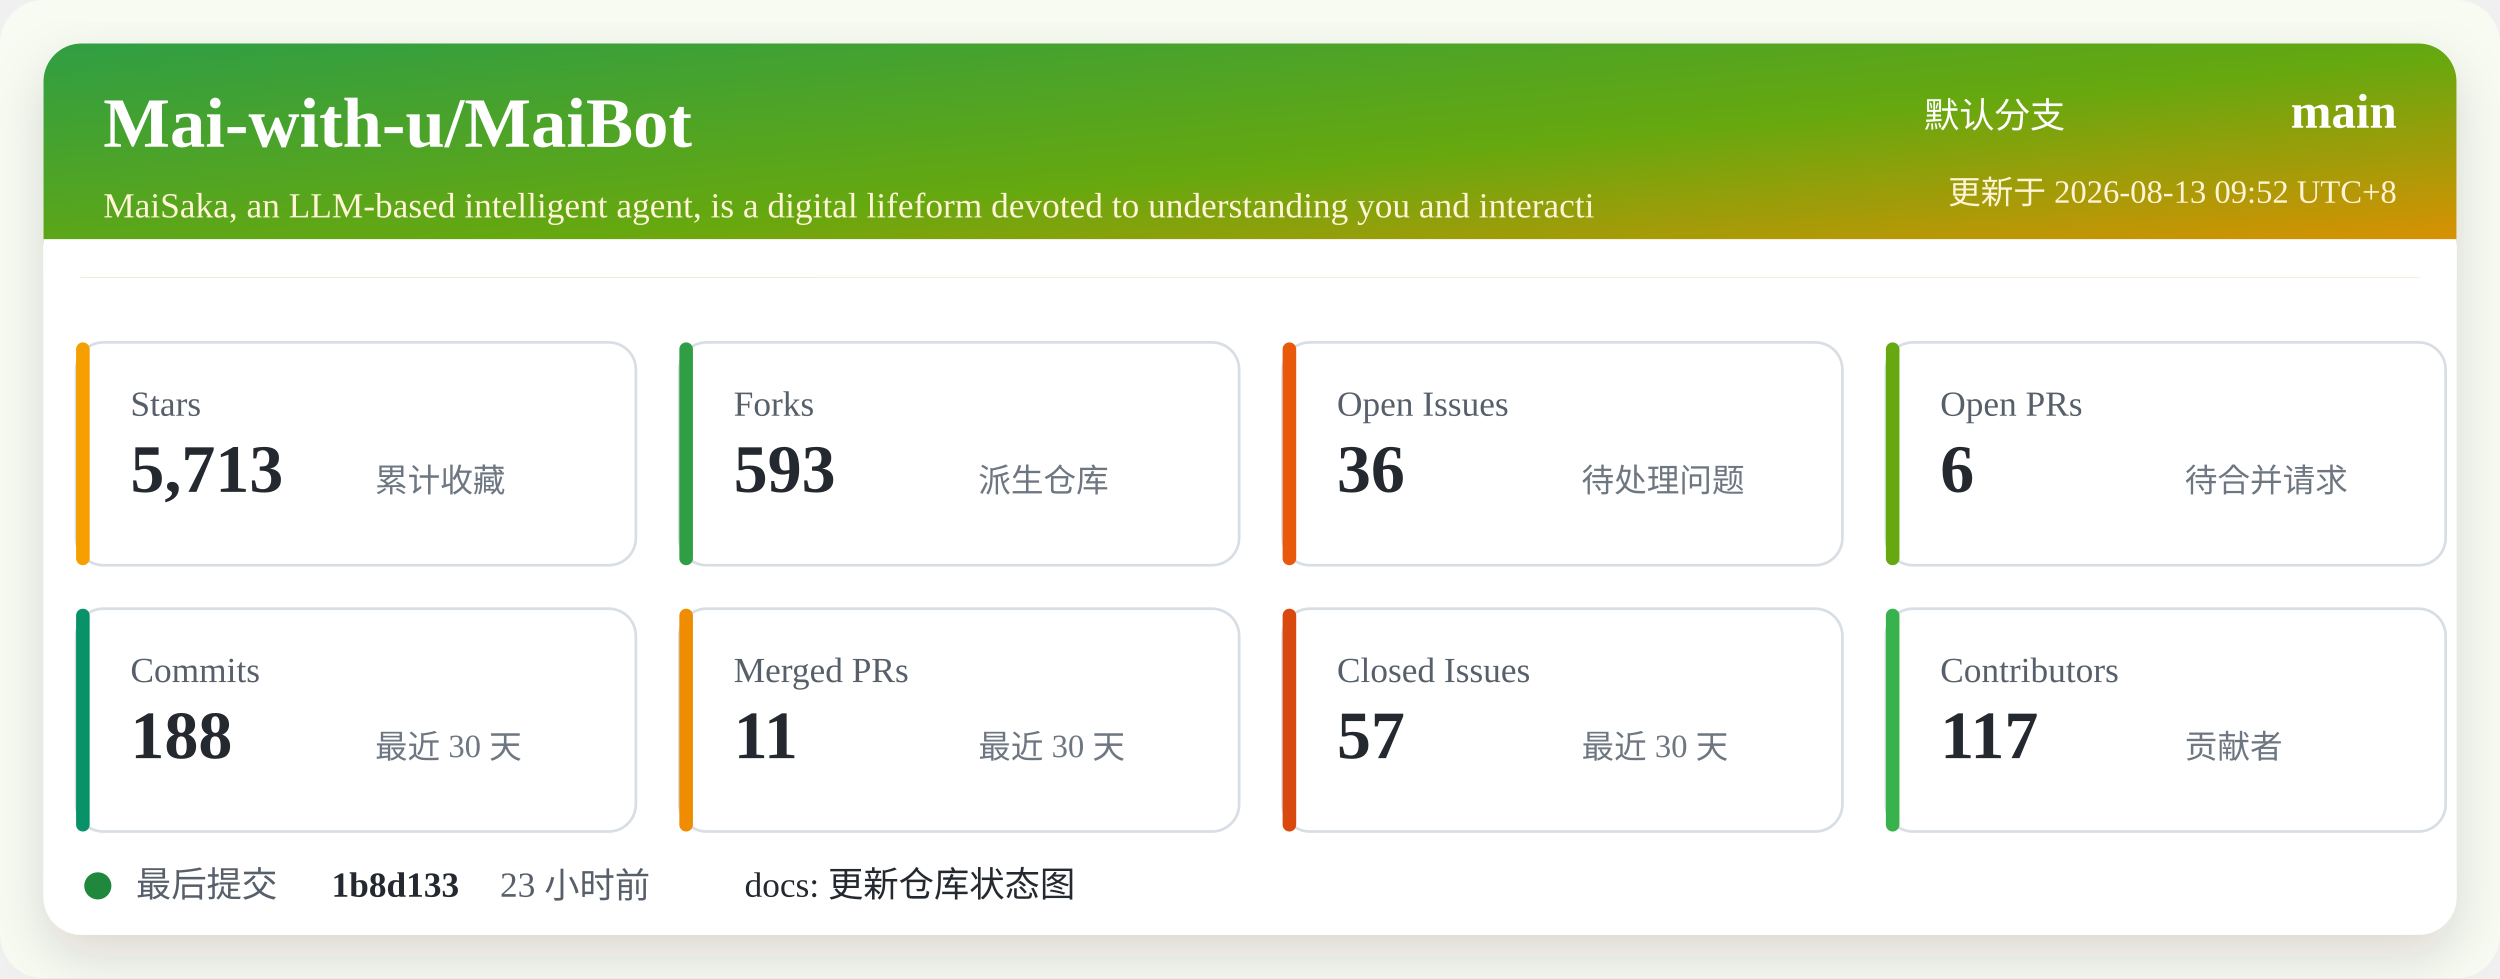
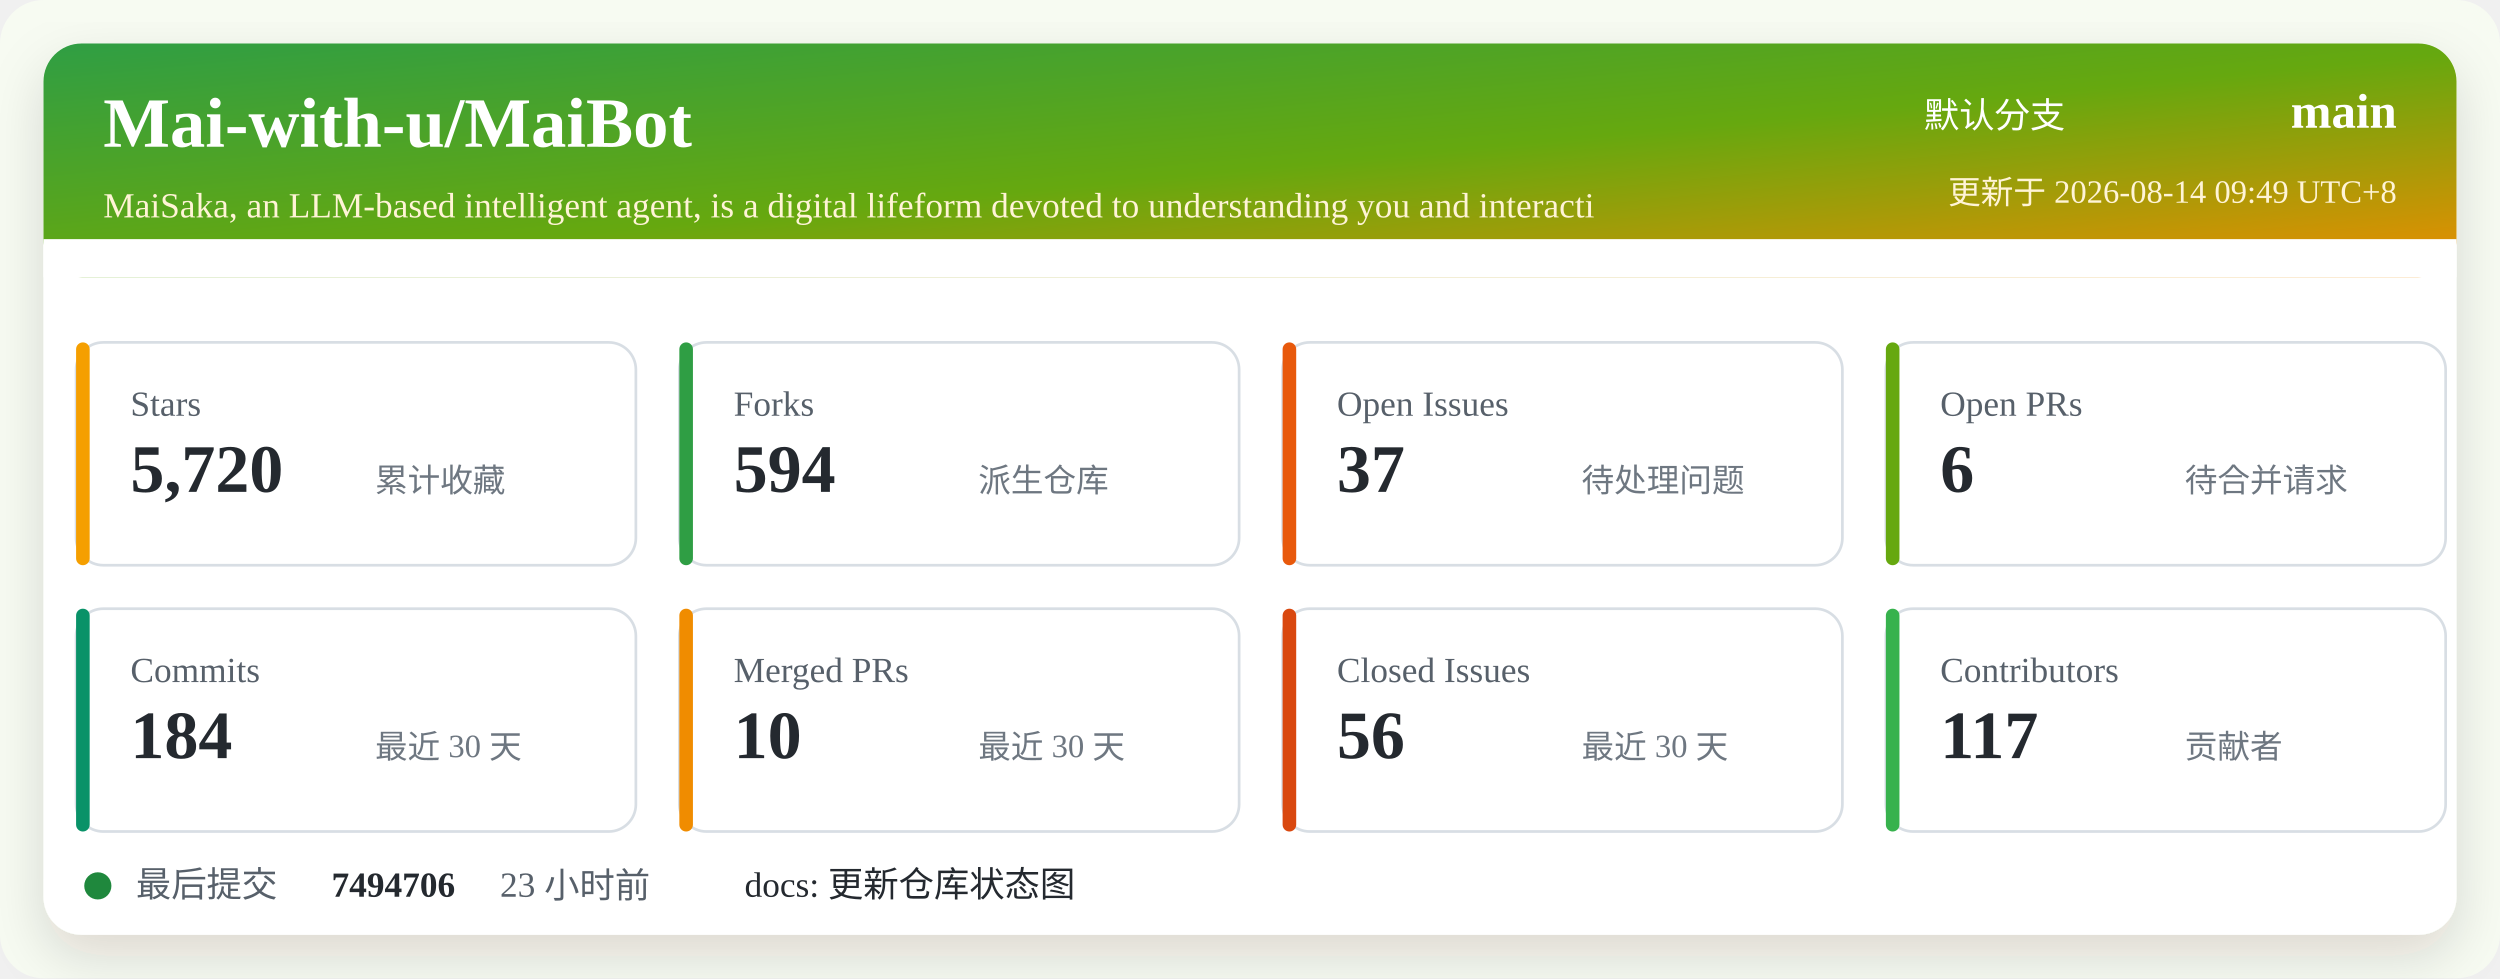
<svg xmlns="http://www.w3.org/2000/svg" width="920" height="360" viewBox="0 0 920 360" role="img" aria-labelledby="title desc">
  <defs>
    <linearGradient id="header" x1="0" x2="1" y1="0" y2="1">
      <stop offset="0%" stop-color="#2f9e44" />
      <stop offset="52%" stop-color="#66a80f" />
      <stop offset="100%" stop-color="#f08c00" />
    </linearGradient>
    <filter id="shadow" x="-5%" y="-5%" width="110%" height="110%">
      <feDropShadow dx="0" dy="8" stdDeviation="10" flood-color="#2b2318" flood-opacity="0.14" />
    </filter>
  </defs>
  <rect width="920" height="360" rx="16" fill="#f7fbf2" />
  <rect x="16" y="16" width="888" height="328" rx="14" fill="#ffffff" filter="url(#shadow)" />
  <rect x="16" y="16" width="888" height="86" rx="14" fill="url(#header)" />
  <path d="M16 88 H904 V102 H16 Z" fill="#ffffff" />
  <text x="38" y="54" fill="#ffffff" font-size="26" font-weight="700">Mai-with-u/MaiBot</text>
  <text x="38" y="80" fill="#fff4d6" font-size="13">MaiSaka, an LLM-based intelligent agent, is a digital lifeform devoted to understanding you and interacti</text>
  <text x="760" y="47" fill="#ffffff" font-size="13" text-anchor="end">默认分支</text>
  <text x="882" y="47" fill="#ffffff" font-size="18" font-weight="700" text-anchor="end">main</text>
-   <text x="882" y="75" fill="#fff4d6" font-size="12" text-anchor="end">更新于 2026-08-13 09:52 UTC+8</text>
+   <text x="882" y="75" fill="#fff4d6" font-size="12" text-anchor="end">更新于 2026-08-14 09:49 UTC+8</text>
  <g transform="translate(28 126)">
    <rect width="206" height="82" rx="10" fill="#ffffff" stroke="#d8dee4" />
    <rect x="0" y="0" width="5" height="82" rx="2.5" fill="#f59f00" />
    <text x="20" y="27" fill="#57606a" font-size="13">Stars</text>
-     <text x="20" y="55" fill="#24292f" font-size="25" font-weight="700">5,713</text>
+     <text x="20" y="55" fill="#24292f" font-size="25" font-weight="700">5,720</text>
    <text x="110" y="55" fill="#6e7781" font-size="12">累计收藏</text>
  </g>
  <g transform="translate(250 126)">
    <rect width="206" height="82" rx="10" fill="#ffffff" stroke="#d8dee4" />
    <rect x="0" y="0" width="5" height="82" rx="2.5" fill="#2f9e44" />
    <text x="20" y="27" fill="#57606a" font-size="13">Forks</text>
-     <text x="20" y="55" fill="#24292f" font-size="25" font-weight="700">593</text>
+     <text x="20" y="55" fill="#24292f" font-size="25" font-weight="700">594</text>
    <text x="110" y="55" fill="#6e7781" font-size="12">派生仓库</text>
  </g>
  <g transform="translate(472 126)">
    <rect width="206" height="82" rx="10" fill="#ffffff" stroke="#d8dee4" />
    <rect x="0" y="0" width="5" height="82" rx="2.5" fill="#e8590c" />
    <text x="20" y="27" fill="#57606a" font-size="13">Open Issues</text>
-     <text x="20" y="55" fill="#24292f" font-size="25" font-weight="700">36</text>
+     <text x="20" y="55" fill="#24292f" font-size="25" font-weight="700">37</text>
    <text x="110" y="55" fill="#6e7781" font-size="12">待处理问题</text>
  </g>
  <g transform="translate(694 126)">
    <rect width="206" height="82" rx="10" fill="#ffffff" stroke="#d8dee4" />
    <rect x="0" y="0" width="5" height="82" rx="2.5" fill="#66a80f" />
    <text x="20" y="27" fill="#57606a" font-size="13">Open PRs</text>
    <text x="20" y="55" fill="#24292f" font-size="25" font-weight="700">6</text>
    <text x="110" y="55" fill="#6e7781" font-size="12">待合并请求</text>
  </g>
  <g transform="translate(28 224)">
    <rect width="206" height="82" rx="10" fill="#ffffff" stroke="#d8dee4" />
    <rect x="0" y="0" width="5" height="82" rx="2.5" fill="#099268" />
    <text x="20" y="27" fill="#57606a" font-size="13">Commits</text>
-     <text x="20" y="55" fill="#24292f" font-size="25" font-weight="700">188</text>
+     <text x="20" y="55" fill="#24292f" font-size="25" font-weight="700">184</text>
    <text x="110" y="55" fill="#6e7781" font-size="12">最近 30 天</text>
  </g>
  <g transform="translate(250 224)">
    <rect width="206" height="82" rx="10" fill="#ffffff" stroke="#d8dee4" />
    <rect x="0" y="0" width="5" height="82" rx="2.5" fill="#f08c00" />
    <text x="20" y="27" fill="#57606a" font-size="13">Merged PRs</text>
-     <text x="20" y="55" fill="#24292f" font-size="25" font-weight="700">11</text>
+     <text x="20" y="55" fill="#24292f" font-size="25" font-weight="700">10</text>
    <text x="110" y="55" fill="#6e7781" font-size="12">最近 30 天</text>
  </g>
  <g transform="translate(472 224)">
    <rect width="206" height="82" rx="10" fill="#ffffff" stroke="#d8dee4" />
    <rect x="0" y="0" width="5" height="82" rx="2.5" fill="#d9480f" />
    <text x="20" y="27" fill="#57606a" font-size="13">Closed Issues</text>
-     <text x="20" y="55" fill="#24292f" font-size="25" font-weight="700">57</text>
+     <text x="20" y="55" fill="#24292f" font-size="25" font-weight="700">56</text>
    <text x="110" y="55" fill="#6e7781" font-size="12">最近 30 天</text>
  </g>
  <g transform="translate(694 224)">
    <rect width="206" height="82" rx="10" fill="#ffffff" stroke="#d8dee4" />
    <rect x="0" y="0" width="5" height="82" rx="2.5" fill="#37b24d" />
    <text x="20" y="27" fill="#57606a" font-size="13">Contributors</text>
    <text x="20" y="55" fill="#24292f" font-size="25" font-weight="700">117</text>
    <text x="110" y="55" fill="#6e7781" font-size="12">贡献者</text>
  </g>
  <g transform="translate(28 318)">
    <circle cx="8" cy="8" r="5" fill="#1f883d" />
    <text x="22" y="12" fill="#57606a" font-size="13">最后提交</text>
-     <text x="94" y="12" fill="#24292f" font-size="13" font-weight="700">1b8d133</text>
+     <text x="94" y="12" fill="#24292f" font-size="13" font-weight="700">7494706</text>
    <text x="156" y="12" fill="#57606a" font-size="13">23 小时前</text>
    <text x="246" y="12" fill="#24292f" font-size="13">docs: 更新仓库状态图</text>
  </g>
</svg>
